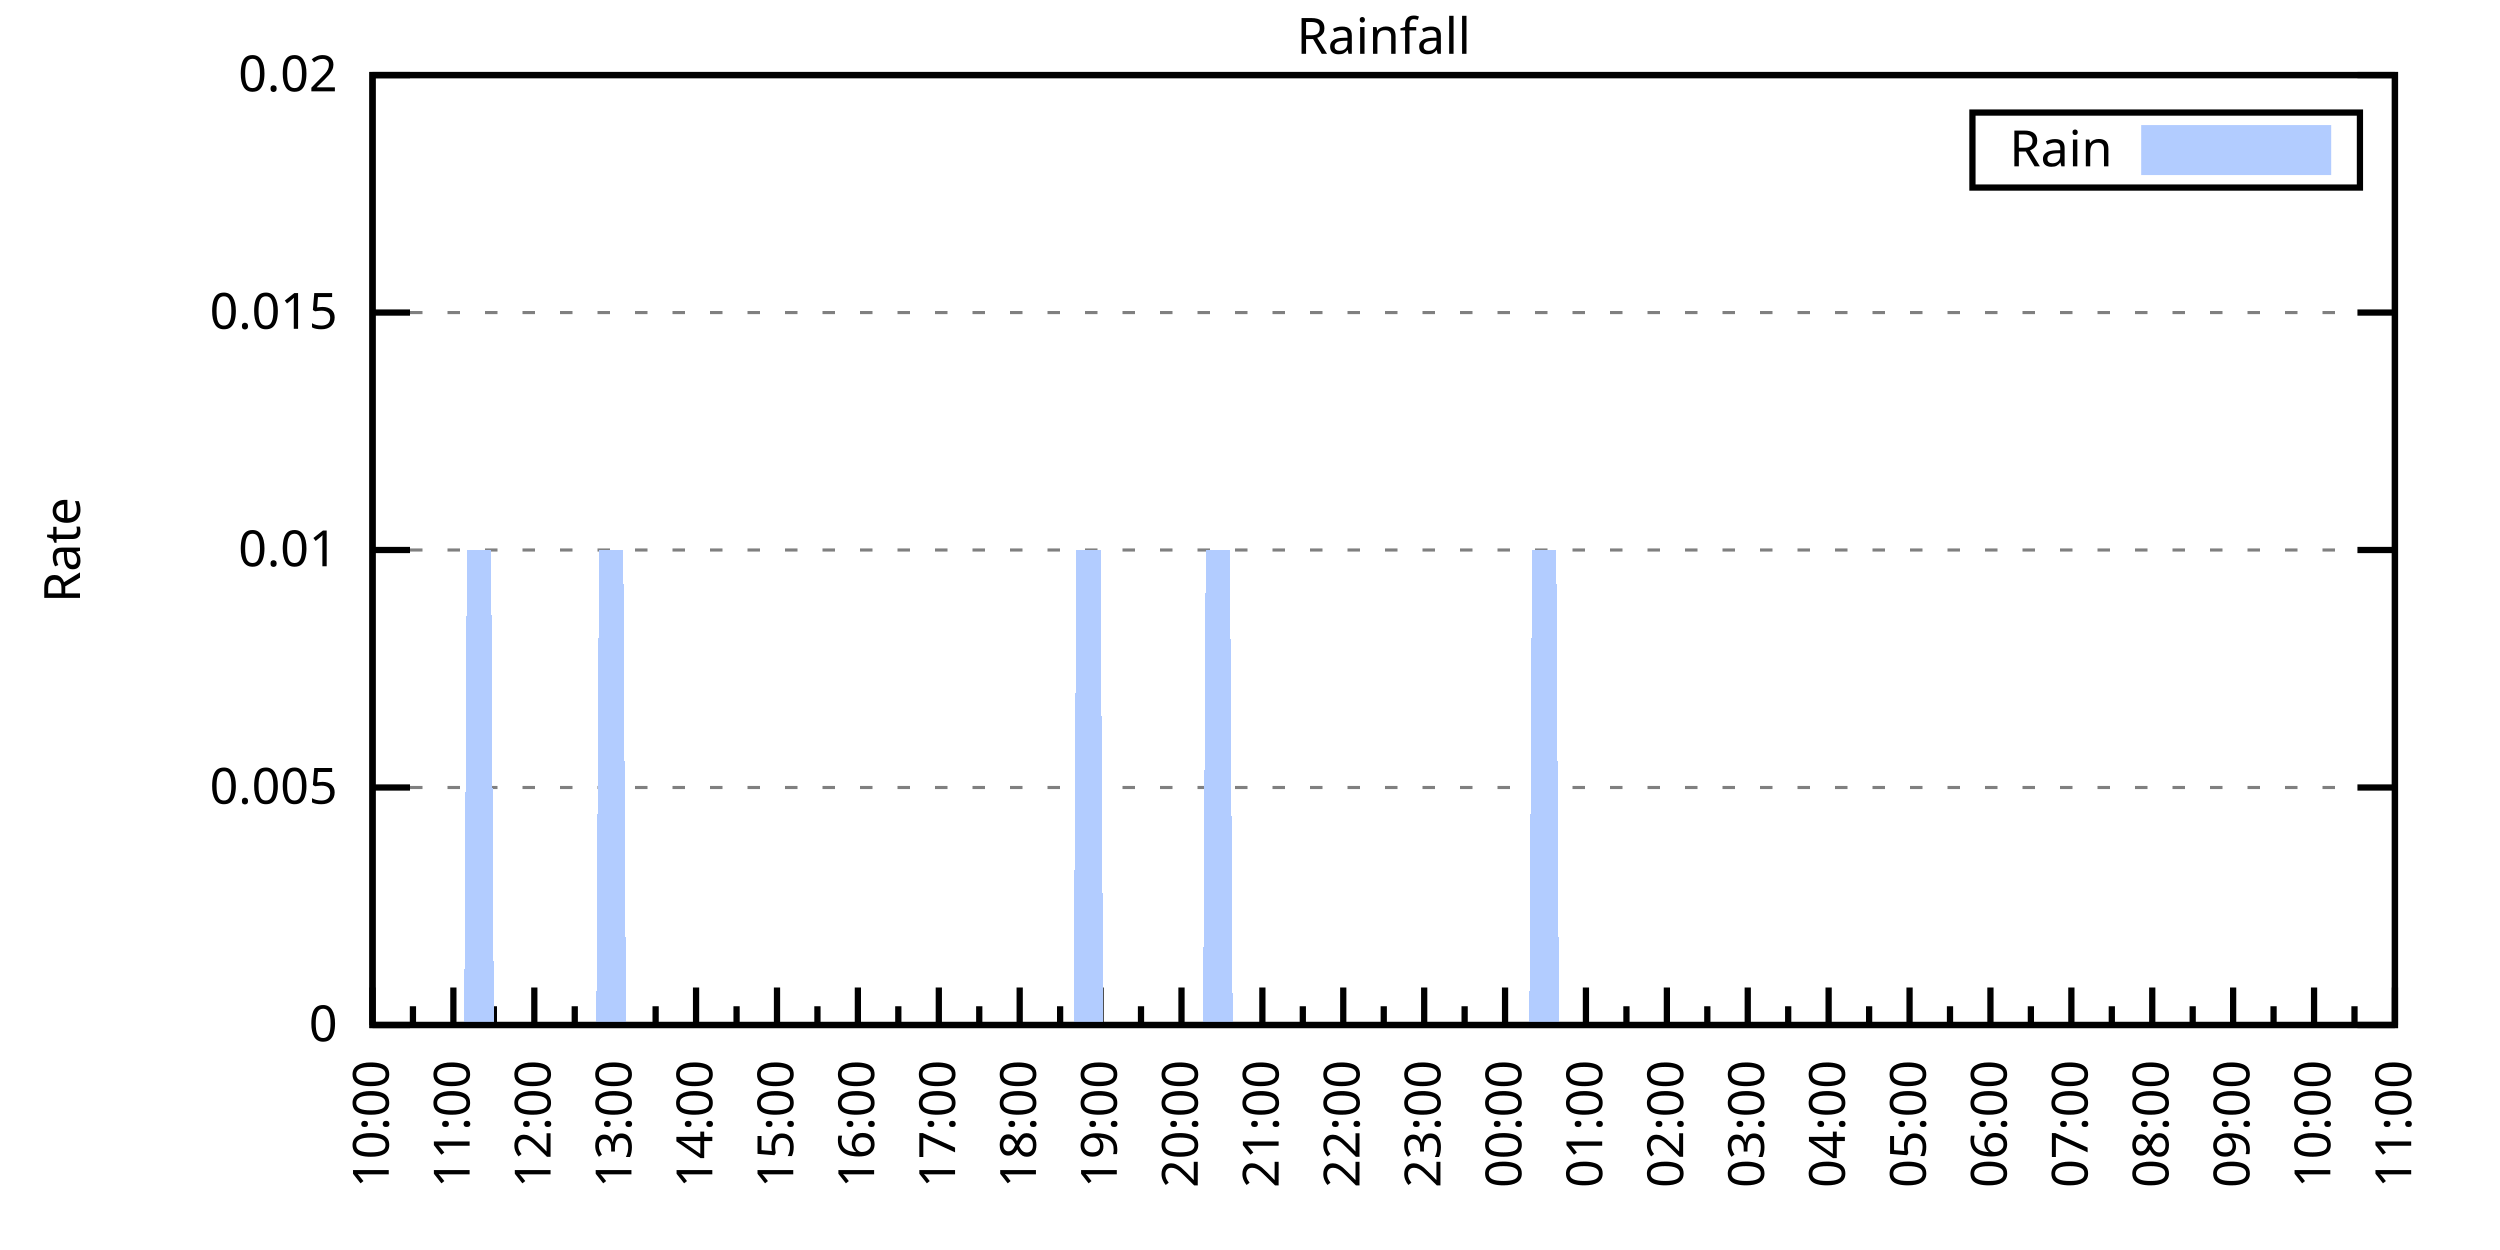
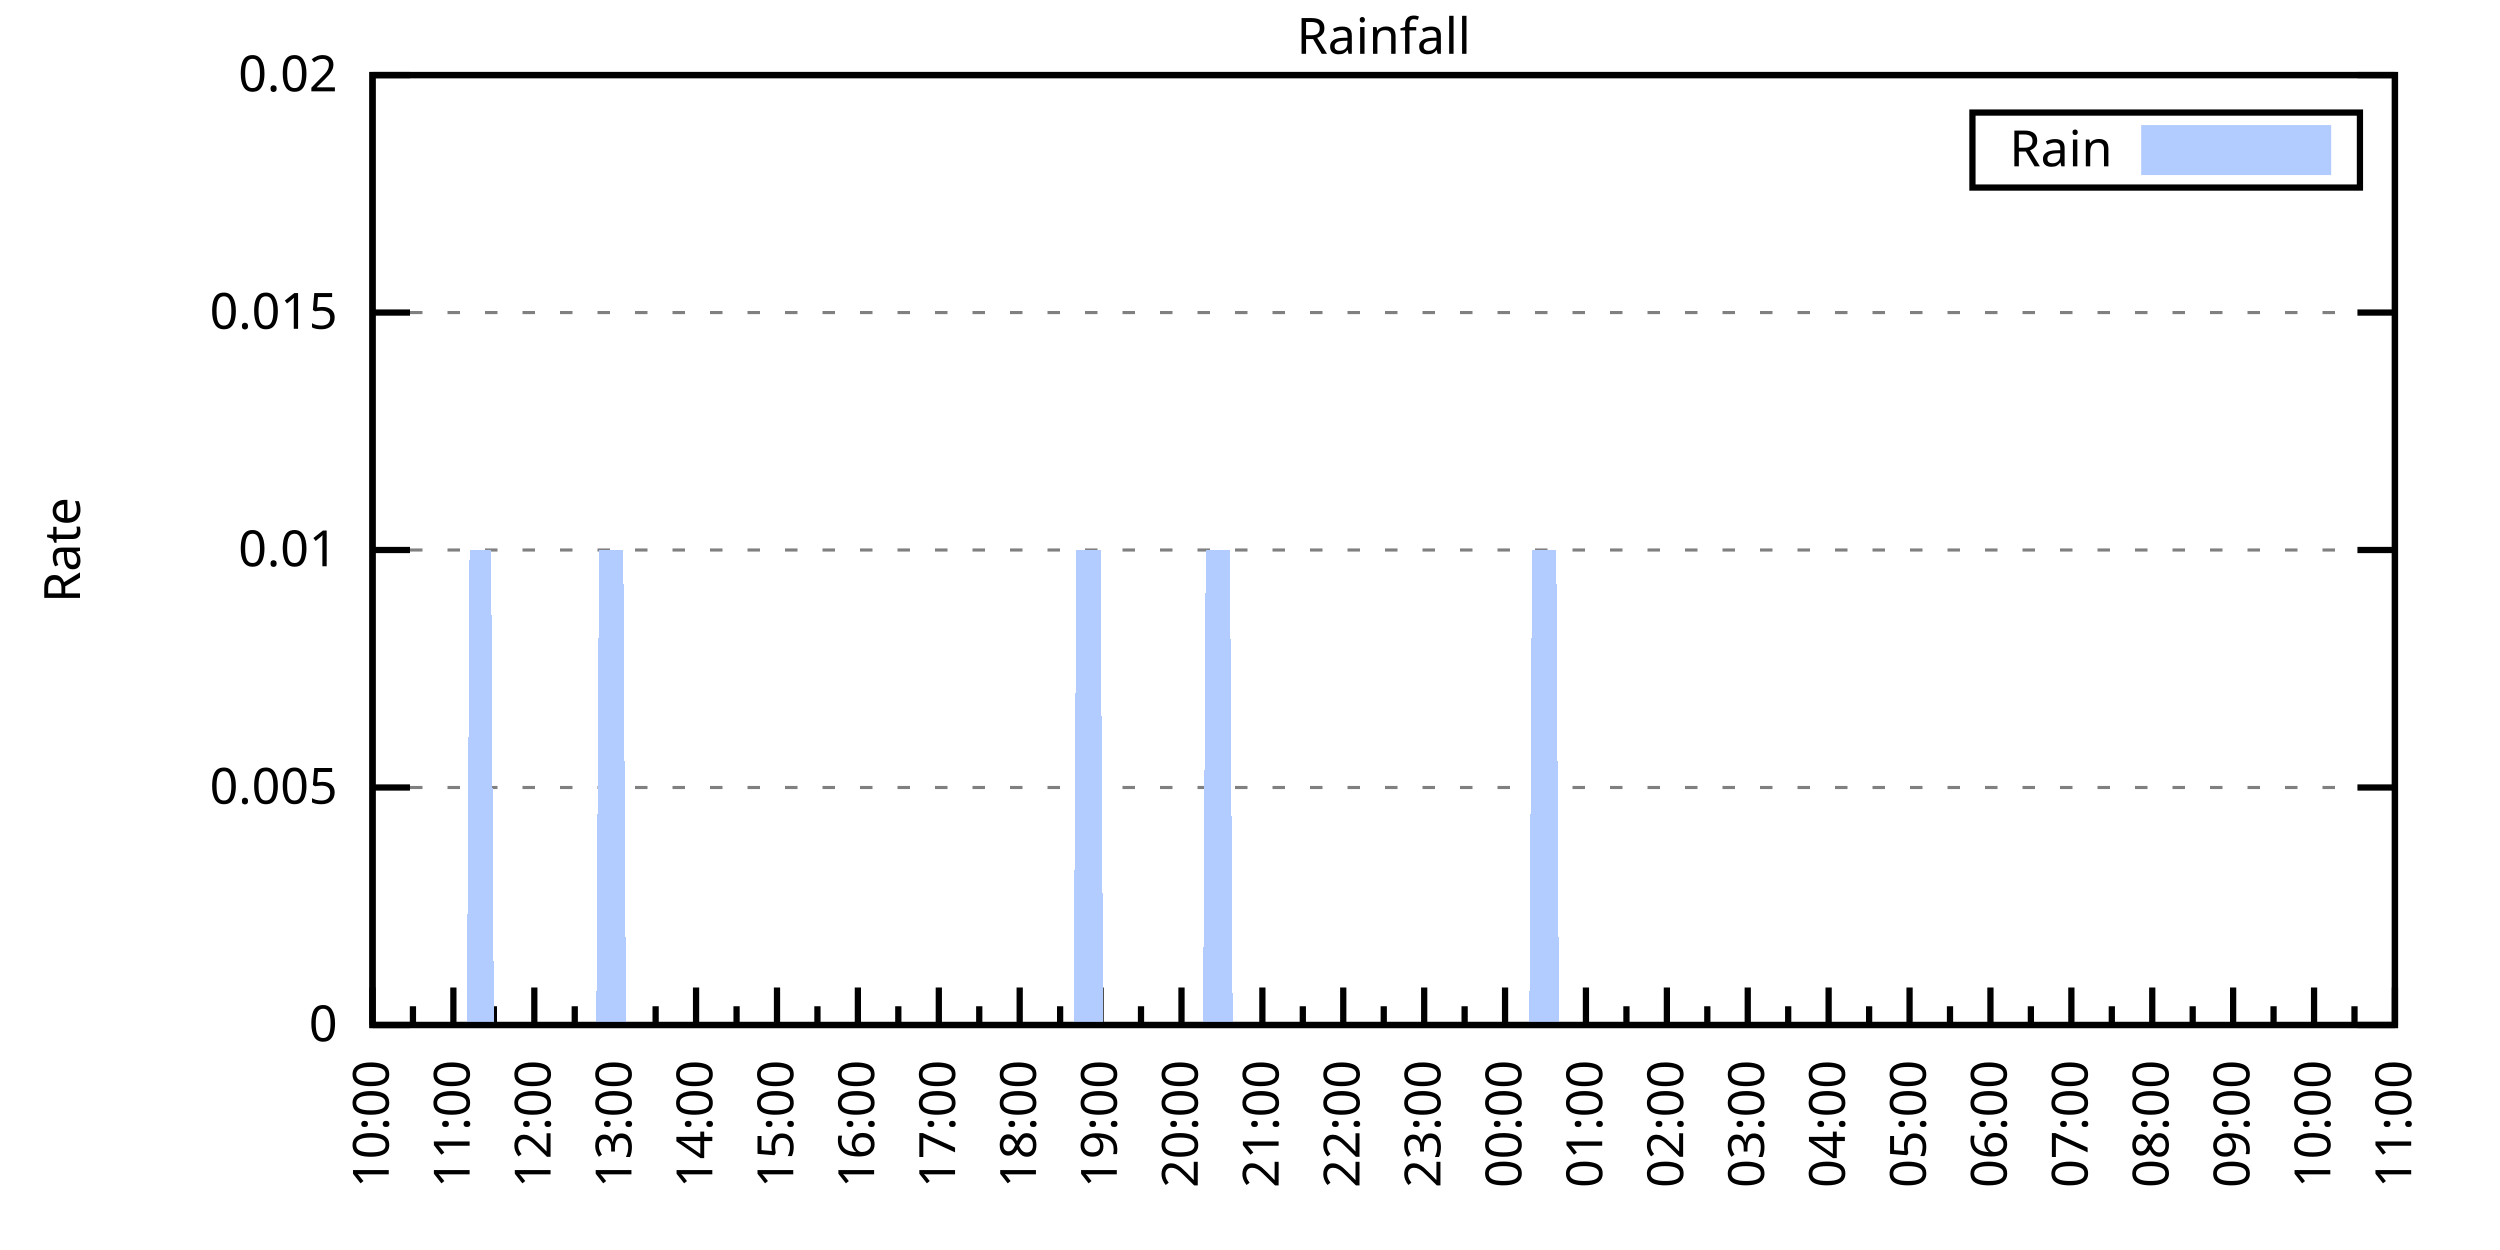
<svg xmlns="http://www.w3.org/2000/svg" xmlns:xlink="http://www.w3.org/1999/xlink" width="400" height="200" viewBox="0 0 400 200">
  <g id="gnuplot_canvas">
    <rect x="0" y="0" width="400" height="200" fill="none" />
    <defs>
      <circle id="gpDot" r="0.5" stroke-width="0.5" stroke="currentColor" />
      <path id="gpPt0" stroke-width="0.333" stroke="currentColor" d="M-1,0 h2 M0,-1 v2" />
      <path id="gpPt1" stroke-width="0.333" stroke="currentColor" d="M-1,-1 L1,1 M1,-1 L-1,1" />
      <path id="gpPt2" stroke-width="0.333" stroke="currentColor" d="M-1,0 L1,0 M0,-1 L0,1 M-1,-1 L1,1 M-1,1 L1,-1" />
      <rect id="gpPt3" stroke-width="0.333" stroke="currentColor" x="-1" y="-1" width="2" height="2" />
      <rect id="gpPt4" stroke-width="0.333" stroke="currentColor" fill="currentColor" x="-1" y="-1" width="2" height="2" />
      <circle id="gpPt5" stroke-width="0.333" stroke="currentColor" cx="0" cy="0" r="1" />
      <use xlink:href="#gpPt5" id="gpPt6" fill="currentColor" stroke="none" />
      <path id="gpPt7" stroke-width="0.333" stroke="currentColor" d="M0,-1.33 L-1.33,0.67 L1.33,0.67 z" />
      <use xlink:href="#gpPt7" id="gpPt8" fill="currentColor" stroke="none" />
      <use xlink:href="#gpPt7" id="gpPt9" stroke="currentColor" transform="rotate(180)" />
      <use xlink:href="#gpPt9" id="gpPt10" fill="currentColor" stroke="none" />
      <use xlink:href="#gpPt3" id="gpPt11" stroke="currentColor" transform="rotate(45)" />
      <use xlink:href="#gpPt11" id="gpPt12" fill="currentColor" stroke="none" />
      <path id="gpPt13" stroke-width="0.333" stroke="currentColor" d="M0,1.330 L1.265,0.411 L0.782,-1.067 L-0.782,-1.076 L-1.265,0.411 z" />
      <use xlink:href="#gpPt13" id="gpPt14" fill="currentColor" stroke="none" />
      <filter id="textbox" filterUnits="objectBoundingBox" x="0" y="0" height="1" width="1">
        <feFlood flood-color="white" flood-opacity="1" result="bgnd" />
        <feComposite in="SourceGraphic" in2="bgnd" operator="atop" />
      </filter>
      <filter id="greybox" filterUnits="objectBoundingBox" x="0" y="0" height="1" width="1">
        <feFlood flood-color="lightgrey" flood-opacity="1" result="grey" />
        <feComposite in="SourceGraphic" in2="grey" operator="atop" />
      </filter>
    </defs>
    <g fill="none" color="white" stroke="currentColor" stroke-width="1.00" stroke-linecap="butt" stroke-linejoin="miter">
</g>
    <g fill="none" color="black" stroke="currentColor" stroke-width="1.00" stroke-linecap="butt" stroke-linejoin="miter">
      <g stroke="none" shape-rendering="crispEdges">
        <polygon fill="rgb(255, 255, 255)" points="59.60,164.00 383.18,164.00 383.18,12.02 59.60,12.02 " />
      </g>
    </g>
    <g fill="none" color="black" stroke="currentColor" stroke-width="1.00" stroke-linecap="butt" stroke-linejoin="miter">
</g>
    <g fill="none" color="black" stroke="black" stroke-width="0.50" stroke-linecap="butt" stroke-linejoin="miter">
</g>
    <g fill="none" color="gray" stroke="currentColor" stroke-width="0.50" stroke-linecap="butt" stroke-linejoin="miter">
      <path stroke="gray" stroke-dasharray="2,4" class="gridline" d="M59.60,164.00 L383.19,164.00  " />
    </g>
    <g fill="none" color="gray" stroke="gray" stroke-width="1.00" stroke-linecap="butt" stroke-linejoin="miter">
</g>
    <g fill="none" color="black" stroke="currentColor" stroke-width="1.00" stroke-linecap="butt" stroke-linejoin="miter">
      <path stroke="black" d="M59.60,164.00 L65.60,164.00 M383.19,164.00 L377.19,164.00  " />
      <g transform="translate(54.00,166.60)" stroke="none" fill="black" font-family="Sans" font-size="8.00" text-anchor="end">
        <text>
          <tspan font-family="Sans"> 0</tspan>
        </text>
      </g>
    </g>
    <g fill="none" color="black" stroke="currentColor" stroke-width="1.00" stroke-linecap="butt" stroke-linejoin="miter">
</g>
    <g fill="none" color="black" stroke="black" stroke-width="0.50" stroke-linecap="butt" stroke-linejoin="miter">
</g>
    <g fill="none" color="gray" stroke="currentColor" stroke-width="0.50" stroke-linecap="butt" stroke-linejoin="miter">
      <path stroke="gray" stroke-dasharray="2,4" class="gridline" d="M59.60,126.00 L383.19,126.00  " />
    </g>
    <g fill="none" color="gray" stroke="gray" stroke-width="1.00" stroke-linecap="butt" stroke-linejoin="miter">
</g>
    <g fill="none" color="black" stroke="currentColor" stroke-width="1.00" stroke-linecap="butt" stroke-linejoin="miter">
      <path stroke="black" d="M59.60,126.00 L65.60,126.00 M383.19,126.00 L377.19,126.00  " />
      <g transform="translate(54.00,128.60)" stroke="none" fill="black" font-family="Sans" font-size="8.00" text-anchor="end">
        <text>
          <tspan font-family="Sans"> 0.005</tspan>
        </text>
      </g>
    </g>
    <g fill="none" color="black" stroke="currentColor" stroke-width="1.00" stroke-linecap="butt" stroke-linejoin="miter">
</g>
    <g fill="none" color="black" stroke="black" stroke-width="0.50" stroke-linecap="butt" stroke-linejoin="miter">
</g>
    <g fill="none" color="gray" stroke="currentColor" stroke-width="0.50" stroke-linecap="butt" stroke-linejoin="miter">
      <path stroke="gray" stroke-dasharray="2,4" class="gridline" d="M59.60,88.00 L383.19,88.00  " />
    </g>
    <g fill="none" color="gray" stroke="gray" stroke-width="1.00" stroke-linecap="butt" stroke-linejoin="miter">
</g>
    <g fill="none" color="black" stroke="currentColor" stroke-width="1.00" stroke-linecap="butt" stroke-linejoin="miter">
      <path stroke="black" d="M59.60,88.00 L65.60,88.00 M383.19,88.00 L377.19,88.00  " />
      <g transform="translate(54.00,90.60)" stroke="none" fill="black" font-family="Sans" font-size="8.00" text-anchor="end">
        <text>
          <tspan font-family="Sans"> 0.01</tspan>
        </text>
      </g>
    </g>
    <g fill="none" color="black" stroke="currentColor" stroke-width="1.00" stroke-linecap="butt" stroke-linejoin="miter">
</g>
    <g fill="none" color="black" stroke="black" stroke-width="0.50" stroke-linecap="butt" stroke-linejoin="miter">
</g>
    <g fill="none" color="gray" stroke="currentColor" stroke-width="0.50" stroke-linecap="butt" stroke-linejoin="miter">
      <path stroke="gray" stroke-dasharray="2,4" class="gridline" d="M59.60,50.01 L383.19,50.01  " />
    </g>
    <g fill="none" color="gray" stroke="gray" stroke-width="1.00" stroke-linecap="butt" stroke-linejoin="miter">
</g>
    <g fill="none" color="black" stroke="currentColor" stroke-width="1.00" stroke-linecap="butt" stroke-linejoin="miter">
      <path stroke="black" d="M59.60,50.01 L65.60,50.01 M383.19,50.01 L377.19,50.01  " />
      <g transform="translate(54.00,52.61)" stroke="none" fill="black" font-family="Sans" font-size="8.00" text-anchor="end">
        <text>
          <tspan font-family="Sans"> 0.015</tspan>
        </text>
      </g>
    </g>
    <g fill="none" color="black" stroke="currentColor" stroke-width="1.00" stroke-linecap="butt" stroke-linejoin="miter">
</g>
    <g fill="none" color="black" stroke="black" stroke-width="0.50" stroke-linecap="butt" stroke-linejoin="miter">
</g>
    <g fill="none" color="gray" stroke="currentColor" stroke-width="0.50" stroke-linecap="butt" stroke-linejoin="miter">
      <path stroke="gray" stroke-dasharray="2,4" class="gridline" d="M59.60,12.01 L383.19,12.01  " />
    </g>
    <g fill="none" color="gray" stroke="gray" stroke-width="1.00" stroke-linecap="butt" stroke-linejoin="miter">
</g>
    <g fill="none" color="black" stroke="currentColor" stroke-width="1.00" stroke-linecap="butt" stroke-linejoin="miter">
      <path stroke="black" d="M59.60,12.01 L65.60,12.01 M383.19,12.01 L377.19,12.01  " />
      <g transform="translate(54.00,14.61)" stroke="none" fill="black" font-family="Sans" font-size="8.00" text-anchor="end">
        <text>
          <tspan font-family="Sans"> 0.02</tspan>
        </text>
      </g>
    </g>
    <g fill="none" color="black" stroke="currentColor" stroke-width="1.00" stroke-linecap="butt" stroke-linejoin="miter">
      <path stroke="black" d="M59.60,164.00 L59.60,158.00  " />
      <g transform="translate(62.20,169.60) rotate(270)" stroke="none" fill="black" font-family="Sans" font-size="8.00" text-anchor="end">
        <text>
          <tspan font-family="Sans">10:00</tspan>
        </text>
      </g>
    </g>
    <g fill="none" color="black" stroke="currentColor" stroke-width="1.00" stroke-linecap="butt" stroke-linejoin="miter">
      <path stroke="black" d="M66.07,164.00 L66.07,161.00 M72.54,164.00 L72.54,158.00  " />
      <g transform="translate(75.14,169.60) rotate(270)" stroke="none" fill="black" font-family="Sans" font-size="8.00" text-anchor="end">
        <text>
          <tspan font-family="Sans">11:00</tspan>
        </text>
      </g>
    </g>
    <g fill="none" color="black" stroke="currentColor" stroke-width="1.00" stroke-linecap="butt" stroke-linejoin="miter">
      <path stroke="black" d="M79.02,164.00 L79.02,161.00 M85.49,164.00 L85.49,158.00  " />
      <g transform="translate(88.09,169.60) rotate(270)" stroke="none" fill="black" font-family="Sans" font-size="8.00" text-anchor="end">
        <text>
          <tspan font-family="Sans">12:00</tspan>
        </text>
      </g>
    </g>
    <g fill="none" color="black" stroke="currentColor" stroke-width="1.00" stroke-linecap="butt" stroke-linejoin="miter">
      <path stroke="black" d="M91.96,164.00 L91.96,161.00 M98.43,164.00 L98.43,158.00  " />
      <g transform="translate(101.03,169.60) rotate(270)" stroke="none" fill="black" font-family="Sans" font-size="8.00" text-anchor="end">
        <text>
          <tspan font-family="Sans">13:00</tspan>
        </text>
      </g>
    </g>
    <g fill="none" color="black" stroke="currentColor" stroke-width="1.00" stroke-linecap="butt" stroke-linejoin="miter">
      <path stroke="black" d="M104.90,164.00 L104.90,161.00 M111.37,164.00 L111.37,158.00  " />
      <g transform="translate(113.97,169.60) rotate(270)" stroke="none" fill="black" font-family="Sans" font-size="8.00" text-anchor="end">
        <text>
          <tspan font-family="Sans">14:00</tspan>
        </text>
      </g>
    </g>
    <g fill="none" color="black" stroke="currentColor" stroke-width="1.00" stroke-linecap="butt" stroke-linejoin="miter">
      <path stroke="black" d="M117.85,164.00 L117.85,161.00 M124.32,164.00 L124.32,158.00  " />
      <g transform="translate(126.92,169.60) rotate(270)" stroke="none" fill="black" font-family="Sans" font-size="8.00" text-anchor="end">
        <text>
          <tspan font-family="Sans">15:00</tspan>
        </text>
      </g>
    </g>
    <g fill="none" color="black" stroke="currentColor" stroke-width="1.00" stroke-linecap="butt" stroke-linejoin="miter">
      <path stroke="black" d="M130.79,164.00 L130.79,161.00 M137.26,164.00 L137.26,158.00  " />
      <g transform="translate(139.86,169.60) rotate(270)" stroke="none" fill="black" font-family="Sans" font-size="8.00" text-anchor="end">
        <text>
          <tspan font-family="Sans">16:00</tspan>
        </text>
      </g>
    </g>
    <g fill="none" color="black" stroke="currentColor" stroke-width="1.00" stroke-linecap="butt" stroke-linejoin="miter">
      <path stroke="black" d="M143.73,164.00 L143.73,161.00 M150.21,164.00 L150.21,158.00  " />
      <g transform="translate(152.81,169.60) rotate(270)" stroke="none" fill="black" font-family="Sans" font-size="8.00" text-anchor="end">
        <text>
          <tspan font-family="Sans">17:00</tspan>
        </text>
      </g>
    </g>
    <g fill="none" color="black" stroke="currentColor" stroke-width="1.00" stroke-linecap="butt" stroke-linejoin="miter">
      <path stroke="black" d="M156.68,164.00 L156.68,161.00 M163.15,164.00 L163.15,158.00  " />
      <g transform="translate(165.75,169.60) rotate(270)" stroke="none" fill="black" font-family="Sans" font-size="8.00" text-anchor="end">
        <text>
          <tspan font-family="Sans">18:00</tspan>
        </text>
      </g>
    </g>
    <g fill="none" color="black" stroke="currentColor" stroke-width="1.00" stroke-linecap="butt" stroke-linejoin="miter">
      <path stroke="black" d="M169.62,164.00 L169.62,161.00 M176.09,164.00 L176.09,158.00  " />
      <g transform="translate(178.69,169.60) rotate(270)" stroke="none" fill="black" font-family="Sans" font-size="8.00" text-anchor="end">
        <text>
          <tspan font-family="Sans">19:00</tspan>
        </text>
      </g>
    </g>
    <g fill="none" color="black" stroke="currentColor" stroke-width="1.00" stroke-linecap="butt" stroke-linejoin="miter">
      <path stroke="black" d="M182.56,164.00 L182.56,161.00 M189.04,164.00 L189.04,158.00  " />
      <g transform="translate(191.64,169.60) rotate(270)" stroke="none" fill="black" font-family="Sans" font-size="8.00" text-anchor="end">
        <text>
          <tspan font-family="Sans">20:00</tspan>
        </text>
      </g>
    </g>
    <g fill="none" color="black" stroke="currentColor" stroke-width="1.00" stroke-linecap="butt" stroke-linejoin="miter">
      <path stroke="black" d="M195.51,164.00 L195.51,161.00 M201.98,164.00 L201.98,158.00  " />
      <g transform="translate(204.58,169.60) rotate(270)" stroke="none" fill="black" font-family="Sans" font-size="8.00" text-anchor="end">
        <text>
          <tspan font-family="Sans">21:00</tspan>
        </text>
      </g>
    </g>
    <g fill="none" color="black" stroke="currentColor" stroke-width="1.00" stroke-linecap="butt" stroke-linejoin="miter">
      <path stroke="black" d="M208.45,164.00 L208.45,161.00 M214.92,164.00 L214.92,158.00  " />
      <g transform="translate(217.52,169.60) rotate(270)" stroke="none" fill="black" font-family="Sans" font-size="8.00" text-anchor="end">
        <text>
          <tspan font-family="Sans">22:00</tspan>
        </text>
      </g>
    </g>
    <g fill="none" color="black" stroke="currentColor" stroke-width="1.00" stroke-linecap="butt" stroke-linejoin="miter">
      <path stroke="black" d="M221.40,164.00 L221.40,161.00 M227.87,164.00 L227.87,158.00  " />
      <g transform="translate(230.47,169.60) rotate(270)" stroke="none" fill="black" font-family="Sans" font-size="8.00" text-anchor="end">
        <text>
          <tspan font-family="Sans">23:00</tspan>
        </text>
      </g>
    </g>
    <g fill="none" color="black" stroke="currentColor" stroke-width="1.00" stroke-linecap="butt" stroke-linejoin="miter">
      <path stroke="black" d="M234.34,164.00 L234.34,161.00 M240.81,164.00 L240.81,158.00  " />
      <g transform="translate(243.41,169.60) rotate(270)" stroke="none" fill="black" font-family="Sans" font-size="8.00" text-anchor="end">
        <text>
          <tspan font-family="Sans">00:00</tspan>
        </text>
      </g>
    </g>
    <g fill="none" color="black" stroke="currentColor" stroke-width="1.00" stroke-linecap="butt" stroke-linejoin="miter">
      <path stroke="black" d="M247.28,164.00 L247.28,161.00 M253.75,164.00 L253.75,158.00  " />
      <g transform="translate(256.35,169.60) rotate(270)" stroke="none" fill="black" font-family="Sans" font-size="8.00" text-anchor="end">
        <text>
          <tspan font-family="Sans">01:00</tspan>
        </text>
      </g>
    </g>
    <g fill="none" color="black" stroke="currentColor" stroke-width="1.00" stroke-linecap="butt" stroke-linejoin="miter">
      <path stroke="black" d="M260.23,164.00 L260.23,161.00 M266.70,164.00 L266.70,158.00  " />
      <g transform="translate(269.30,169.60) rotate(270)" stroke="none" fill="black" font-family="Sans" font-size="8.00" text-anchor="end">
        <text>
          <tspan font-family="Sans">02:00</tspan>
        </text>
      </g>
    </g>
    <g fill="none" color="black" stroke="currentColor" stroke-width="1.00" stroke-linecap="butt" stroke-linejoin="miter">
      <path stroke="black" d="M273.17,164.00 L273.17,161.00 M279.64,164.00 L279.64,158.00  " />
      <g transform="translate(282.24,169.60) rotate(270)" stroke="none" fill="black" font-family="Sans" font-size="8.00" text-anchor="end">
        <text>
          <tspan font-family="Sans">03:00</tspan>
        </text>
      </g>
    </g>
    <g fill="none" color="black" stroke="currentColor" stroke-width="1.00" stroke-linecap="butt" stroke-linejoin="miter">
      <path stroke="black" d="M286.11,164.00 L286.11,161.00 M292.58,164.00 L292.58,158.00  " />
      <g transform="translate(295.18,169.60) rotate(270)" stroke="none" fill="black" font-family="Sans" font-size="8.00" text-anchor="end">
        <text>
          <tspan font-family="Sans">04:00</tspan>
        </text>
      </g>
    </g>
    <g fill="none" color="black" stroke="currentColor" stroke-width="1.00" stroke-linecap="butt" stroke-linejoin="miter">
      <path stroke="black" d="M299.06,164.00 L299.06,161.00 M305.53,164.00 L305.53,158.00  " />
      <g transform="translate(308.13,169.60) rotate(270)" stroke="none" fill="black" font-family="Sans" font-size="8.00" text-anchor="end">
        <text>
          <tspan font-family="Sans">05:00</tspan>
        </text>
      </g>
    </g>
    <g fill="none" color="black" stroke="currentColor" stroke-width="1.00" stroke-linecap="butt" stroke-linejoin="miter">
      <path stroke="black" d="M312.00,164.00 L312.00,161.00 M318.47,164.00 L318.47,158.00  " />
      <g transform="translate(321.07,169.60) rotate(270)" stroke="none" fill="black" font-family="Sans" font-size="8.00" text-anchor="end">
        <text>
          <tspan font-family="Sans">06:00</tspan>
        </text>
      </g>
    </g>
    <g fill="none" color="black" stroke="currentColor" stroke-width="1.00" stroke-linecap="butt" stroke-linejoin="miter">
      <path stroke="black" d="M324.94,164.00 L324.94,161.00 M331.42,164.00 L331.42,158.00  " />
      <g transform="translate(334.02,169.60) rotate(270)" stroke="none" fill="black" font-family="Sans" font-size="8.00" text-anchor="end">
        <text>
          <tspan font-family="Sans">07:00</tspan>
        </text>
      </g>
    </g>
    <g fill="none" color="black" stroke="currentColor" stroke-width="1.00" stroke-linecap="butt" stroke-linejoin="miter">
      <path stroke="black" d="M337.89,164.00 L337.89,161.00 M344.36,164.00 L344.36,158.00  " />
      <g transform="translate(346.96,169.60) rotate(270)" stroke="none" fill="black" font-family="Sans" font-size="8.00" text-anchor="end">
        <text>
          <tspan font-family="Sans">08:00</tspan>
        </text>
      </g>
    </g>
    <g fill="none" color="black" stroke="currentColor" stroke-width="1.00" stroke-linecap="butt" stroke-linejoin="miter">
      <path stroke="black" d="M350.83,164.00 L350.83,161.00 M357.30,164.00 L357.30,158.00  " />
      <g transform="translate(359.90,169.60) rotate(270)" stroke="none" fill="black" font-family="Sans" font-size="8.00" text-anchor="end">
        <text>
          <tspan font-family="Sans">09:00</tspan>
        </text>
      </g>
    </g>
    <g fill="none" color="black" stroke="currentColor" stroke-width="1.00" stroke-linecap="butt" stroke-linejoin="miter">
      <path stroke="black" d="M363.77,164.00 L363.77,161.00 M370.25,164.00 L370.25,158.00  " />
      <g transform="translate(372.85,169.60) rotate(270)" stroke="none" fill="black" font-family="Sans" font-size="8.00" text-anchor="end">
        <text>
          <tspan font-family="Sans">10:00</tspan>
        </text>
      </g>
    </g>
    <g fill="none" color="black" stroke="currentColor" stroke-width="1.00" stroke-linecap="butt" stroke-linejoin="miter">
      <path stroke="black" d="M376.72,164.00 L376.72,161.00 M383.19,164.00 L383.19,158.00  " />
      <g transform="translate(385.79,169.60) rotate(270)" stroke="none" fill="black" font-family="Sans" font-size="8.00" text-anchor="end">
        <text>
          <tspan font-family="Sans">11:00</tspan>
        </text>
      </g>
    </g>
    <g fill="none" color="black" stroke="currentColor" stroke-width="1.00" stroke-linecap="butt" stroke-linejoin="miter">
</g>
    <g fill="none" color="black" stroke="currentColor" stroke-width="1.00" stroke-linecap="butt" stroke-linejoin="miter">
      <path stroke="black" d="M59.60,12.01 L59.60,164.00 L383.19,164.00 L383.19,12.01 L59.60,12.01 Z  " />
    </g>
    <g fill="none" color="black" stroke="currentColor" stroke-width="1.00" stroke-linecap="butt" stroke-linejoin="miter">
      <g transform="translate(12.80,88.01) rotate(270)" stroke="none" fill="black" font-family="Sans" font-size="8.00" text-anchor="middle">
        <text>
          <tspan font-family="Sans">Rate</tspan>
        </text>
      </g>
    </g>
    <g fill="none" color="black" stroke="currentColor" stroke-width="1.00" stroke-linecap="butt" stroke-linejoin="miter">
</g>
    <g fill="none" color="black" stroke="currentColor" stroke-width="1.00" stroke-linecap="butt" stroke-linejoin="miter">
      <path stroke="black" d="M315.59,30.01 L315.59,18.01 L377.59,18.01 L377.59,30.01 L315.59,30.01 Z  " />
    </g>
    <g id="Rainfall_plot_1">
      <g fill="none" color="white" stroke="black" stroke-width="2.00" stroke-linecap="butt" stroke-linejoin="miter">
</g>
      <g fill="none" color="black" stroke="currentColor" stroke-width="2.00" stroke-linecap="butt" stroke-linejoin="miter">
        <g transform="translate(337.99,26.61)" stroke="none" fill="black" font-family="Sans" font-size="8.00" text-anchor="end">
          <text>
            <tspan font-family="Sans">Rain</tspan>
          </text>
        </g>
      </g>
      <g fill="none" color="black" stroke="currentColor" stroke-width="2.00" stroke-linecap="butt" stroke-linejoin="miter">
        <g stroke="none" shape-rendering="crispEdges">
          <polygon fill="rgb(178, 204, 255)" points="343.59,27.01 371.99,27.01 371.99,21.01 343.59,21.01 " />
        </g>
        <path stroke="rgb(178, 204, 255)" d="M343.59,27.01 L371.99,27.01 L371.99,21.01 L343.59,21.01 L343.59,27.01 Z  " />
      </g>
      <g fill="none" color="black" stroke="currentColor" stroke-width="2.00" stroke-linecap="butt" stroke-linejoin="miter">
        <g stroke="none" shape-rendering="crispEdges">
-           <polygon fill="rgb(178, 204, 255)" points="68.66,164.00 69.09,164.00 69.52,164.00 69.95,164.00 70.39,164.00 70.82,164.00 71.25,164.00 71.68,164.00 72.11,164.00 72.54,164.00 72.98,164.00 73.41,164.00 73.84,164.00 74.27,164.00 74.70,88.00 75.13,88.00 75.56,88.00 76.00,88.00 76.43,88.00 76.86,88.00 77.29,88.00 77.72,88.00 78.15,88.00 78.58,88.00 79.02,164.00 79.45,164.00 79.88,164.00 80.31,164.00 80.74,164.00 81.17,164.00 81.60,164.00 82.04,164.00 82.47,164.00 82.90,164.00 83.33,164.00 83.76,164.00 84.19,164.00 84.62,164.00 85.06,164.00 85.49,164.00 85.92,164.00 86.35,164.00 86.78,164.00 87.21,164.00 87.64,164.00 88.08,164.00 88.51,164.00 88.94,164.00 89.37,164.00 89.80,164.00 90.23,164.00 90.66,164.00 91.10,164.00 91.53,164.00 91.96,164.00 92.39,164.00 92.82,164.00 93.25,164.00 93.68,164.00 94.12,164.00 94.55,164.00 94.98,164.00 95.41,164.00 95.84,88.00 96.27,88.00 96.70,88.00 97.14,88.00 97.57,88.00 98.00,88.00 98.43,88.00 98.86,88.00 99.29,88.00 99.73,88.00 100.16,164.00 100.59,164.00 101.02,164.00 101.45,164.00 101.88,164.00 102.31,164.00 102.75,164.00 103.18,164.00 103.61,164.00 104.04,164.00 104.47,164.00 104.90,164.00 105.33,164.00 105.77,164.00 106.20,164.00 106.63,164.00 107.06,164.00 107.49,164.00 107.92,164.00 108.35,164.00 108.79,164.00 109.22,164.00 109.65,164.00 110.08,164.00 110.51,164.00 110.94,164.00 111.37,164.00 111.81,164.00 112.24,164.00 112.67,164.00 113.10,164.00 113.53,164.00 113.96,164.00 114.39,164.00 114.83,164.00 115.26,164.00 115.69,164.00 116.12,164.00 116.55,164.00 116.98,164.00 117.41,164.00 117.85,164.00 118.28,164.00 118.71,164.00 119.14,164.00 119.57,164.00 120.00,164.00 120.43,164.00 120.87,164.00 121.30,164.00 121.73,164.00 122.16,164.00 122.59,164.00 123.02,164.00 123.46,164.00 123.89,164.00 124.32,164.00 124.75,164.00 125.18,164.00 125.61,164.00 126.04,164.00 126.48,164.00 126.91,164.00 127.34,164.00 127.77,164.00 128.20,164.00 128.63,164.00 129.06,164.00 129.50,164.00 129.93,164.00 130.36,164.00 130.79,164.00 131.22,164.00 131.65,164.00 132.08,164.00 132.52,164.00 132.95,164.00 133.38,164.00 133.81,164.00 134.24,164.00 134.67,164.00 135.10,164.00 135.54,164.00 135.97,164.00 136.40,164.00 136.83,164.00 137.26,164.00 137.69,164.00 138.12,164.00 138.56,164.00 138.99,164.00 139.42,164.00 139.85,164.00 140.28,164.00 140.71,164.00 141.14,164.00 141.58,164.00 142.01,164.00 142.44,164.00 142.87,164.00 143.30,164.00 143.73,164.00 144.16,164.00 144.60,164.00 145.03,164.00 145.46,164.00 145.89,164.00 146.32,164.00 146.75,164.00 147.19,164.00 147.62,164.00 148.05,164.00 148.48,164.00 148.91,164.00 149.34,164.00 149.77,164.00 150.21,164.00 150.64,164.00 151.07,164.00 151.50,164.00 151.93,164.00 152.36,164.00 152.79,164.00 153.23,164.00 153.66,164.00 154.09,164.00 154.52,164.00 154.95,164.00 155.38,164.00 155.81,164.00 156.25,164.00 156.68,164.00 157.11,164.00 157.54,164.00 157.97,164.00 158.40,164.00 158.83,164.00 159.27,164.00 159.70,164.00 160.13,164.00 160.56,164.00 160.99,164.00 161.42,164.00 161.85,164.00 162.29,164.00 162.72,164.00 163.15,164.00 163.58,164.00 164.01,164.00 164.44,164.00 164.87,164.00 165.31,164.00 165.74,164.00 166.17,164.00 166.60,164.00 167.03,164.00 167.46,164.00 167.89,164.00 168.33,164.00 168.76,164.00 169.19,164.00 169.62,164.00 170.05,164.00 170.48,164.00 170.91,164.00 171.35,164.00 171.78,164.00 172.21,88.00 172.64,88.00 173.07,88.00 173.50,88.00 173.94,88.00 174.37,88.00 174.80,88.00 175.23,88.00 175.66,88.00 176.09,88.00 176.52,164.00 176.96,164.00 177.39,164.00 177.82,164.00 178.25,164.00 178.68,164.00 179.11,164.00 179.54,164.00 179.98,164.00 180.41,164.00 180.84,164.00 181.27,164.00 181.70,164.00 182.13,164.00 182.56,164.00 183.00,164.00 183.43,164.00 183.86,164.00 184.29,164.00 184.72,164.00 185.15,164.00 185.58,164.00 186.02,164.00 186.45,164.00 186.88,164.00 187.31,164.00 187.74,164.00 188.17,164.00 188.60,164.00 189.04,164.00 189.47,164.00 189.90,164.00 190.33,164.00 190.76,164.00 191.19,164.00 191.62,164.00 192.06,164.00 192.49,164.00 192.92,88.00 193.35,88.00 193.78,88.00 194.21,88.00 194.64,88.00 195.08,88.00 195.51,88.00 195.94,88.00 196.37,88.00 196.80,88.00 197.23,164.00 197.67,164.00 198.10,164.00 198.53,164.00 198.96,164.00 199.39,164.00 199.82,164.00 200.25,164.00 200.69,164.00 201.12,164.00 201.55,164.00 201.98,164.00 202.41,164.00 202.84,164.00 203.27,164.00 203.71,164.00 204.14,164.00 204.57,164.00 205.00,164.00 205.43,164.00 205.86,164.00 206.29,164.00 206.73,164.00 207.16,164.00 207.59,164.00 208.02,164.00 208.45,164.00 208.88,164.00 209.31,164.00 209.75,164.00 210.18,164.00 210.61,164.00 211.04,164.00 211.47,164.00 211.90,164.00 212.33,164.00 212.77,164.00 213.20,164.00 213.63,164.00 214.06,164.00 214.49,164.00 214.92,164.00 215.35,164.00 215.79,164.00 216.22,164.00 216.65,164.00 217.08,164.00 217.51,164.00 217.94,164.00 218.37,164.00 218.81,164.00 219.24,164.00 219.67,164.00 220.10,164.00 220.53,164.00 220.96,164.00 221.40,164.00 221.83,164.00 222.26,164.00 222.69,164.00 223.12,164.00 223.55,164.00 223.98,164.00 224.42,164.00 224.85,164.00 225.28,164.00 225.71,164.00 226.14,164.00 226.57,164.00 227.00,164.00 227.44,164.00 227.87,164.00 228.30,164.00 228.73,164.00 229.16,164.00 229.59,164.00 230.02,164.00 230.46,164.00 230.89,164.00 231.32,164.00 231.75,164.00 232.18,164.00 232.61,164.00 233.04,164.00 233.48,164.00 233.91,164.00 234.34,164.00 234.77,164.00 235.20,164.00 235.63,164.00 236.06,164.00 236.50,164.00 236.93,164.00 237.36,164.00 237.79,164.00 238.22,164.00 238.65,164.00 239.08,164.00 239.52,164.00 239.95,164.00 240.38,164.00 240.81,164.00 241.24,164.00 241.67,164.00 242.10,164.00 242.54,164.00 242.97,164.00 243.40,164.00 243.83,164.00 244.26,164.00 244.69,164.00 245.12,88.00 245.56,88.00 245.99,88.00 246.42,88.00 246.85,88.00 247.28,88.00 247.71,88.00 248.15,88.00 248.58,88.00 249.01,88.00 249.44,164.00 249.87,164.00 250.30,164.00 250.73,164.00 251.17,164.00 251.60,164.00 252.03,164.00 252.46,164.00 252.89,164.00 253.32,164.00 253.75,164.00 254.19,164.00 254.62,164.00 255.05,164.00 255.48,164.00 255.91,164.00 256.34,164.00 256.77,164.00 257.21,164.00 257.64,164.00 258.07,164.00 258.50,164.00 258.93,164.00 259.36,164.00 259.79,164.00 260.23,164.00 260.66,164.00 261.09,164.00 261.52,164.00 261.95,164.00 262.38,164.00 262.81,164.00 263.25,164.00 263.68,164.00 264.11,164.00 264.54,164.00 264.97,164.00 265.40,164.00 265.83,164.00 266.27,164.00 266.70,164.00 267.13,164.00 267.56,164.00 267.99,164.00 268.42,164.00 268.85,164.00 269.29,164.00 269.72,164.00 270.15,164.00 270.58,164.00 271.01,164.00 271.44,164.00 271.88,164.00 272.31,164.00 272.74,164.00 273.17,164.00 273.60,164.00 274.03,164.00 274.46,164.00 274.90,164.00 275.33,164.00 275.76,164.00 276.19,164.00 276.62,164.00 277.05,164.00 277.48,164.00 277.92,164.00 278.35,164.00 278.78,164.00 279.21,164.00 279.64,164.00 280.07,164.00 280.50,164.00 280.94,164.00 281.37,164.00 281.80,164.00 282.23,164.00 282.66,164.00 283.09,164.00 283.52,164.00 283.96,164.00 284.39,164.00 284.82,164.00 285.25,164.00 285.68,164.00 286.11,164.00 286.54,164.00 286.98,164.00 287.41,164.00 287.84,164.00 288.27,164.00 288.70,164.00 289.13,164.00 289.56,164.00 290.00,164.00 290.43,164.00 290.86,164.00 291.29,164.00 291.72,164.00 292.15,164.00 292.58,164.00 293.02,164.00 293.45,164.00 293.88,164.00 294.31,164.00 294.74,164.00 295.17,164.00 295.60,164.00 296.04,164.00 296.47,164.00 296.90,164.00 297.33,164.00 297.76,164.00 298.19,164.00 298.63,164.00 299.06,164.00 299.49,164.00 299.92,164.00 300.35,164.00 300.78,164.00 301.21,164.00 301.65,164.00 302.08,164.00 302.51,164.00 302.94,164.00 303.37,164.00 303.80,164.00 304.23,164.00 304.67,164.00 305.10,164.00 305.53,164.00 305.96,164.00 306.39,164.00 306.82,164.00 307.25,164.00 307.69,164.00 308.12,164.00 308.55,164.00 308.98,164.00 309.41,164.00 309.84,164.00 310.27,164.00 310.71,164.00 311.14,164.00 311.57,164.00 312.00,164.00 312.43,164.00 312.86,164.00 313.29,164.00 313.73,164.00 314.16,164.00 314.59,164.00 315.02,164.00 315.45,164.00 315.88,164.00 316.31,164.00 316.75,164.00 317.18,164.00 317.61,164.00 318.04,164.00 318.47,164.00 318.90,164.00 319.33,164.00 319.77,164.00 320.20,164.00 320.63,164.00 321.06,164.00 321.49,164.00 321.92,164.00 322.36,164.00 322.79,164.00 323.22,164.00 323.65,164.00 324.08,164.00 324.51,164.00 324.94,164.00 325.38,164.00 325.81,164.00 326.24,164.00 326.67,164.00 327.10,164.00 327.53,164.00 327.96,164.00 328.40,164.00 328.83,164.00 329.26,164.00 329.69,164.00 330.12,164.00 330.55,164.00 330.98,164.00 331.42,164.00 331.85,164.00 332.28,164.00 332.71,164.00 333.14,164.00 333.57,164.00 334.00,164.00 334.44,164.00 334.87,164.00 335.30,164.00 335.73,164.00 336.16,164.00 336.59,164.00 337.02,164.00 337.46,164.00 337.89,164.00 338.32,164.00 338.75,164.00 339.18,164.00 339.61,164.00 340.04,164.00 340.48,164.00 340.91,164.00 341.34,164.00 341.77,164.00 342.20,164.00 342.63,164.00 343.06,164.00 343.50,164.00 343.93,164.00 344.36,164.00 344.79,164.00 345.22,164.00 345.65,164.00 346.09,164.00 346.52,164.00 346.95,164.00 347.38,164.00 347.81,164.00 348.24,164.00 348.67,164.00 349.11,164.00 349.54,164.00 349.97,164.00 350.40,164.00 350.83,164.00 351.26,164.00 351.69,164.00 352.13,164.00 352.56,164.00 352.99,164.00 353.42,164.00 353.85,164.00 354.28,164.00 354.71,164.00 355.15,164.00 355.58,164.00 356.01,164.00 356.44,164.00 356.87,164.00 357.30,164.00 357.73,164.00 358.17,164.00 358.60,164.00 359.03,164.00 359.46,164.00 359.89,164.00 360.32,164.00 360.75,164.00 361.19,164.00 361.62,164.00 362.05,164.00 362.48,164.00 362.91,164.00 363.34,164.00 363.77,164.00 364.21,164.00 364.64,164.00 365.07,164.00 365.50,164.00 365.93,164.00 366.36,164.00 366.79,164.00 367.23,164.00 367.66,164.00 368.09,164.00 368.52,164.00 368.95,164.00 369.38,164.00 369.81,164.00 370.25,164.00 370.68,164.00 371.11,164.00 371.54,164.00 371.97,164.00 372.40,164.00 372.84,164.00 373.27,164.00 373.70,164.00 374.13,164.00 374.56,164.00 374.99,164.00 375.42,164.00 375.86,164.00 376.29,164.00 376.72,164.00 377.15,164.00 377.58,164.00 378.01,164.00 378.44,164.00 378.88,164.00 378.88,164.00 68.66,164.00 " />
+           <polygon fill="rgb(178, 204, 255)" points="70.82,164.00 71.25,164.00 71.68,164.00 72.11,164.00 72.54,164.00 72.98,164.00 73.41,164.00 73.84,164.00 74.27,164.00 74.70,164.00 75.13,88.00 75.56,88.00 76.00,88.00 76.43,88.00 76.86,88.00 77.29,88.00 77.72,88.00 78.15,88.00 78.58,88.00 79.02,164.00 79.45,164.00 79.88,164.00 80.31,164.00 80.74,164.00 81.17,164.00 81.60,164.00 82.04,164.00 82.47,164.00 82.90,164.00 83.33,164.00 83.76,164.00 84.19,164.00 84.62,164.00 85.06,164.00 85.49,164.00 85.92,164.00 86.35,164.00 86.78,164.00 87.21,164.00 87.64,164.00 88.08,164.00 88.51,164.00 88.94,164.00 89.37,164.00 89.80,164.00 90.23,164.00 90.66,164.00 91.10,164.00 91.53,164.00 91.96,164.00 92.39,164.00 92.82,164.00 93.25,164.00 93.68,164.00 94.12,164.00 94.55,164.00 94.98,164.00 95.41,164.00 95.84,88.00 96.27,88.00 96.70,88.00 97.14,88.00 97.57,88.00 98.00,88.00 98.43,88.00 98.86,88.00 99.29,88.00 99.73,88.00 100.16,164.00 100.59,164.00 101.02,164.00 101.45,164.00 101.88,164.00 102.31,164.00 102.75,164.00 103.18,164.00 103.61,164.00 104.04,164.00 104.47,164.00 104.90,164.00 105.33,164.00 105.77,164.00 106.20,164.00 106.63,164.00 107.06,164.00 107.49,164.00 107.92,164.00 108.35,164.00 108.79,164.00 109.22,164.00 109.65,164.00 110.08,164.00 110.51,164.00 110.94,164.00 111.37,164.00 111.81,164.00 112.24,164.00 112.67,164.00 113.10,164.00 113.53,164.00 113.96,164.00 114.39,164.00 114.83,164.00 115.26,164.00 115.69,164.00 116.12,164.00 116.55,164.00 116.98,164.00 117.41,164.00 117.85,164.00 118.28,164.00 118.71,164.00 119.14,164.00 119.57,164.00 120.00,164.00 120.43,164.00 120.87,164.00 121.30,164.00 121.73,164.00 122.16,164.00 122.59,164.00 123.02,164.00 123.46,164.00 123.89,164.00 124.32,164.00 124.75,164.00 125.18,164.00 125.61,164.00 126.04,164.00 126.48,164.00 126.91,164.00 127.34,164.00 127.77,164.00 128.20,164.00 128.63,164.00 129.06,164.00 129.50,164.00 129.93,164.00 130.36,164.00 130.79,164.00 131.22,164.00 131.65,164.00 132.08,164.00 132.52,164.00 132.95,164.00 133.38,164.00 133.81,164.00 134.24,164.00 134.67,164.00 135.10,164.00 135.54,164.00 135.97,164.00 136.40,164.00 136.83,164.00 137.26,164.00 137.69,164.00 138.12,164.00 138.56,164.00 138.99,164.00 139.42,164.00 139.85,164.00 140.28,164.00 140.71,164.00 141.14,164.00 141.58,164.00 142.01,164.00 142.44,164.00 142.87,164.00 143.30,164.00 143.73,164.00 144.16,164.00 144.60,164.00 145.03,164.00 145.46,164.00 145.89,164.00 146.32,164.00 146.75,164.00 147.19,164.00 147.62,164.00 148.05,164.00 148.48,164.00 148.91,164.00 149.34,164.00 149.77,164.00 150.21,164.00 150.64,164.00 151.07,164.00 151.50,164.00 151.93,164.00 152.36,164.00 152.79,164.00 153.23,164.00 153.66,164.00 154.09,164.00 154.52,164.00 154.95,164.00 155.38,164.00 155.81,164.00 156.25,164.00 156.68,164.00 157.11,164.00 157.54,164.00 157.97,164.00 158.40,164.00 158.83,164.00 159.27,164.00 159.70,164.00 160.13,164.00 160.56,164.00 160.99,164.00 161.42,164.00 161.85,164.00 162.29,164.00 162.72,164.00 163.15,164.00 163.58,164.00 164.01,164.00 164.44,164.00 164.87,164.00 165.31,164.00 165.74,164.00 166.17,164.00 166.60,164.00 167.03,164.00 167.46,164.00 167.89,164.00 168.33,164.00 168.76,164.00 169.19,164.00 169.62,164.00 170.05,164.00 170.48,164.00 170.91,164.00 171.35,164.00 171.78,164.00 172.21,88.00 172.64,88.00 173.07,88.00 173.50,88.00 173.94,88.00 174.37,88.00 174.80,88.00 175.23,88.00 175.66,88.00 176.09,88.00 176.52,164.00 176.96,164.00 177.39,164.00 177.82,164.00 178.25,164.00 178.68,164.00 179.11,164.00 179.54,164.00 179.98,164.00 180.41,164.00 180.84,164.00 181.27,164.00 181.70,164.00 182.13,164.00 182.56,164.00 183.00,164.00 183.43,164.00 183.86,164.00 184.29,164.00 184.72,164.00 185.15,164.00 185.58,164.00 186.02,164.00 186.45,164.00 186.88,164.00 187.31,164.00 187.74,164.00 188.17,164.00 188.60,164.00 189.04,164.00 189.47,164.00 189.90,164.00 190.33,164.00 190.76,164.00 191.19,164.00 191.62,164.00 192.06,164.00 192.49,164.00 192.92,88.00 193.35,88.00 193.78,88.00 194.21,88.00 194.64,88.00 195.08,88.00 195.51,88.00 195.94,88.00 196.37,88.00 196.80,88.00 197.23,164.00 197.67,164.00 198.10,164.00 198.53,164.00 198.96,164.00 199.39,164.00 199.82,164.00 200.25,164.00 200.69,164.00 201.12,164.00 201.55,164.00 201.98,164.00 202.41,164.00 202.84,164.00 203.27,164.00 203.71,164.00 204.14,164.00 204.57,164.00 205.00,164.00 205.43,164.00 205.86,164.00 206.29,164.00 206.73,164.00 207.16,164.00 207.59,164.00 208.02,164.00 208.45,164.00 208.88,164.00 209.31,164.00 209.75,164.00 210.18,164.00 210.61,164.00 211.04,164.00 211.47,164.00 211.90,164.00 212.33,164.00 212.77,164.00 213.20,164.00 213.63,164.00 214.06,164.00 214.49,164.00 214.92,164.00 215.35,164.00 215.79,164.00 216.22,164.00 216.65,164.00 217.08,164.00 217.51,164.00 217.94,164.00 218.37,164.00 218.81,164.00 219.24,164.00 219.67,164.00 220.10,164.00 220.53,164.00 220.96,164.00 221.40,164.00 221.83,164.00 222.26,164.00 222.69,164.00 223.12,164.00 223.55,164.00 223.98,164.00 224.42,164.00 224.85,164.00 225.28,164.00 225.71,164.00 226.14,164.00 226.57,164.00 227.00,164.00 227.44,164.00 227.87,164.00 228.30,164.00 228.73,164.00 229.16,164.00 229.59,164.00 230.02,164.00 230.46,164.00 230.89,164.00 231.32,164.00 231.75,164.00 232.18,164.00 232.61,164.00 233.04,164.00 233.48,164.00 233.91,164.00 234.34,164.00 234.77,164.00 235.20,164.00 235.63,164.00 236.06,164.00 236.50,164.00 236.93,164.00 237.36,164.00 237.79,164.00 238.22,164.00 238.65,164.00 239.08,164.00 239.52,164.00 239.95,164.00 240.38,164.00 240.81,164.00 241.24,164.00 241.67,164.00 242.10,164.00 242.54,164.00 242.97,164.00 243.40,164.00 243.83,164.00 244.26,164.00 244.69,164.00 245.12,88.00 245.56,88.00 245.99,88.00 246.42,88.00 246.85,88.00 247.28,88.00 247.71,88.00 248.15,88.00 248.58,88.00 249.01,88.00 249.44,164.00 249.87,164.00 250.30,164.00 250.73,164.00 251.17,164.00 251.60,164.00 252.03,164.00 252.46,164.00 252.89,164.00 253.32,164.00 253.75,164.00 254.19,164.00 254.62,164.00 255.05,164.00 255.48,164.00 255.91,164.00 256.34,164.00 256.77,164.00 257.21,164.00 257.64,164.00 258.07,164.00 258.50,164.00 258.93,164.00 259.36,164.00 259.79,164.00 260.23,164.00 260.66,164.00 261.09,164.00 261.52,164.00 261.95,164.00 262.38,164.00 262.81,164.00 263.25,164.00 263.68,164.00 264.11,164.00 264.54,164.00 264.97,164.00 265.40,164.00 265.83,164.00 266.27,164.00 266.70,164.00 267.13,164.00 267.56,164.00 267.99,164.00 268.42,164.00 268.85,164.00 269.29,164.00 269.72,164.00 270.15,164.00 270.58,164.00 271.01,164.00 271.44,164.00 271.88,164.00 272.31,164.00 272.74,164.00 273.17,164.00 273.60,164.00 274.03,164.00 274.46,164.00 274.90,164.00 275.33,164.00 275.76,164.00 276.19,164.00 276.62,164.00 277.05,164.00 277.48,164.00 277.92,164.00 278.35,164.00 278.78,164.00 279.21,164.00 279.64,164.00 280.07,164.00 280.50,164.00 280.94,164.00 281.37,164.00 281.80,164.00 282.23,164.00 282.66,164.00 283.09,164.00 283.52,164.00 283.96,164.00 284.39,164.00 284.82,164.00 285.25,164.00 285.68,164.00 286.11,164.00 286.54,164.00 286.98,164.00 287.41,164.00 287.84,164.00 288.27,164.00 288.70,164.00 289.13,164.00 289.56,164.00 290.00,164.00 290.43,164.00 290.86,164.00 291.29,164.00 291.72,164.00 292.15,164.00 292.58,164.00 293.02,164.00 293.45,164.00 293.88,164.00 294.31,164.00 294.74,164.00 295.17,164.00 295.60,164.00 296.04,164.00 296.47,164.00 296.90,164.00 297.33,164.00 297.76,164.00 298.19,164.00 298.63,164.00 299.06,164.00 299.49,164.00 299.92,164.00 300.35,164.00 300.78,164.00 301.21,164.00 301.65,164.00 302.08,164.00 302.51,164.00 302.94,164.00 303.37,164.00 303.80,164.00 304.23,164.00 304.67,164.00 305.10,164.00 305.53,164.00 305.96,164.00 306.39,164.00 306.82,164.00 307.25,164.00 307.69,164.00 308.12,164.00 308.55,164.00 308.98,164.00 309.41,164.00 309.84,164.00 310.27,164.00 310.71,164.00 311.14,164.00 311.57,164.00 312.00,164.00 312.43,164.00 312.86,164.00 313.29,164.00 313.73,164.00 314.16,164.00 314.59,164.00 315.02,164.00 315.45,164.00 315.88,164.00 316.31,164.00 316.75,164.00 317.18,164.00 317.61,164.00 318.04,164.00 318.47,164.00 318.90,164.00 319.33,164.00 319.77,164.00 320.20,164.00 320.63,164.00 321.06,164.00 321.49,164.00 321.92,164.00 322.36,164.00 322.79,164.00 323.22,164.00 323.65,164.00 324.08,164.00 324.51,164.00 324.94,164.00 325.38,164.00 325.81,164.00 326.24,164.00 326.67,164.00 327.10,164.00 327.53,164.00 327.96,164.00 328.40,164.00 328.83,164.00 329.26,164.00 329.69,164.00 330.12,164.00 330.55,164.00 330.98,164.00 331.42,164.00 331.85,164.00 332.28,164.00 332.71,164.00 333.14,164.00 333.57,164.00 334.00,164.00 334.44,164.00 334.87,164.00 335.30,164.00 335.73,164.00 336.16,164.00 336.59,164.00 337.02,164.00 337.46,164.00 337.89,164.00 338.32,164.00 338.75,164.00 339.18,164.00 339.61,164.00 340.04,164.00 340.48,164.00 340.91,164.00 341.34,164.00 341.77,164.00 342.20,164.00 342.63,164.00 343.06,164.00 343.50,164.00 343.93,164.00 344.36,164.00 344.79,164.00 345.22,164.00 345.65,164.00 346.09,164.00 346.52,164.00 346.95,164.00 347.38,164.00 347.81,164.00 348.24,164.00 348.67,164.00 349.11,164.00 349.54,164.00 349.97,164.00 350.40,164.00 350.83,164.00 351.26,164.00 351.69,164.00 352.13,164.00 352.56,164.00 352.99,164.00 353.42,164.00 353.85,164.00 354.28,164.00 354.71,164.00 355.15,164.00 355.58,164.00 356.01,164.00 356.44,164.00 356.87,164.00 357.30,164.00 357.73,164.00 358.17,164.00 358.60,164.00 359.03,164.00 359.46,164.00 359.89,164.00 360.32,164.00 360.75,164.00 361.19,164.00 361.62,164.00 362.05,164.00 362.48,164.00 362.91,164.00 363.34,164.00 363.77,164.00 364.21,164.00 364.64,164.00 365.07,164.00 365.50,164.00 365.93,164.00 366.36,164.00 366.79,164.00 367.23,164.00 367.66,164.00 368.09,164.00 368.52,164.00 368.95,164.00 369.38,164.00 369.81,164.00 370.25,164.00 370.68,164.00 371.11,164.00 371.54,164.00 371.97,164.00 372.40,164.00 372.84,164.00 373.27,164.00 373.70,164.00 374.13,164.00 374.56,164.00 374.99,164.00 375.42,164.00 375.86,164.00 376.29,164.00 376.72,164.00 377.15,164.00 377.58,164.00 378.01,164.00 378.44,164.00 378.88,164.00 379.31,164.00 379.74,164.00 380.17,164.00 380.60,164.00 381.03,164.00 381.03,164.00 70.82,164.00 " />
        </g>
      </g>
    </g>
    <g fill="none" color="black" stroke="currentColor" stroke-width="2.00" stroke-linecap="butt" stroke-linejoin="miter">
</g>
    <g fill="none" color="black" stroke="black" stroke-width="1.00" stroke-linecap="butt" stroke-linejoin="miter">
</g>
    <g fill="none" color="black" stroke="currentColor" stroke-width="1.00" stroke-linecap="butt" stroke-linejoin="miter">
      <path stroke="black" d="M59.60,12.01 L59.60,164.00 L383.19,164.00 L383.19,12.01 L59.60,12.01 Z  " />
    </g>
    <g fill="none" color="black" stroke="currentColor" stroke-width="1.00" stroke-linecap="butt" stroke-linejoin="miter">
      <g transform="translate(221.39,8.61)" stroke="none" fill="black" font-family="Sans" font-size="8.00" text-anchor="middle">
        <text>
          <tspan font-family="Sans">Rainfall</tspan>
        </text>
      </g>
    </g>
    <g fill="none" color="black" stroke="currentColor" stroke-width="1.00" stroke-linecap="butt" stroke-linejoin="miter">
</g>
  </g>
</svg>
